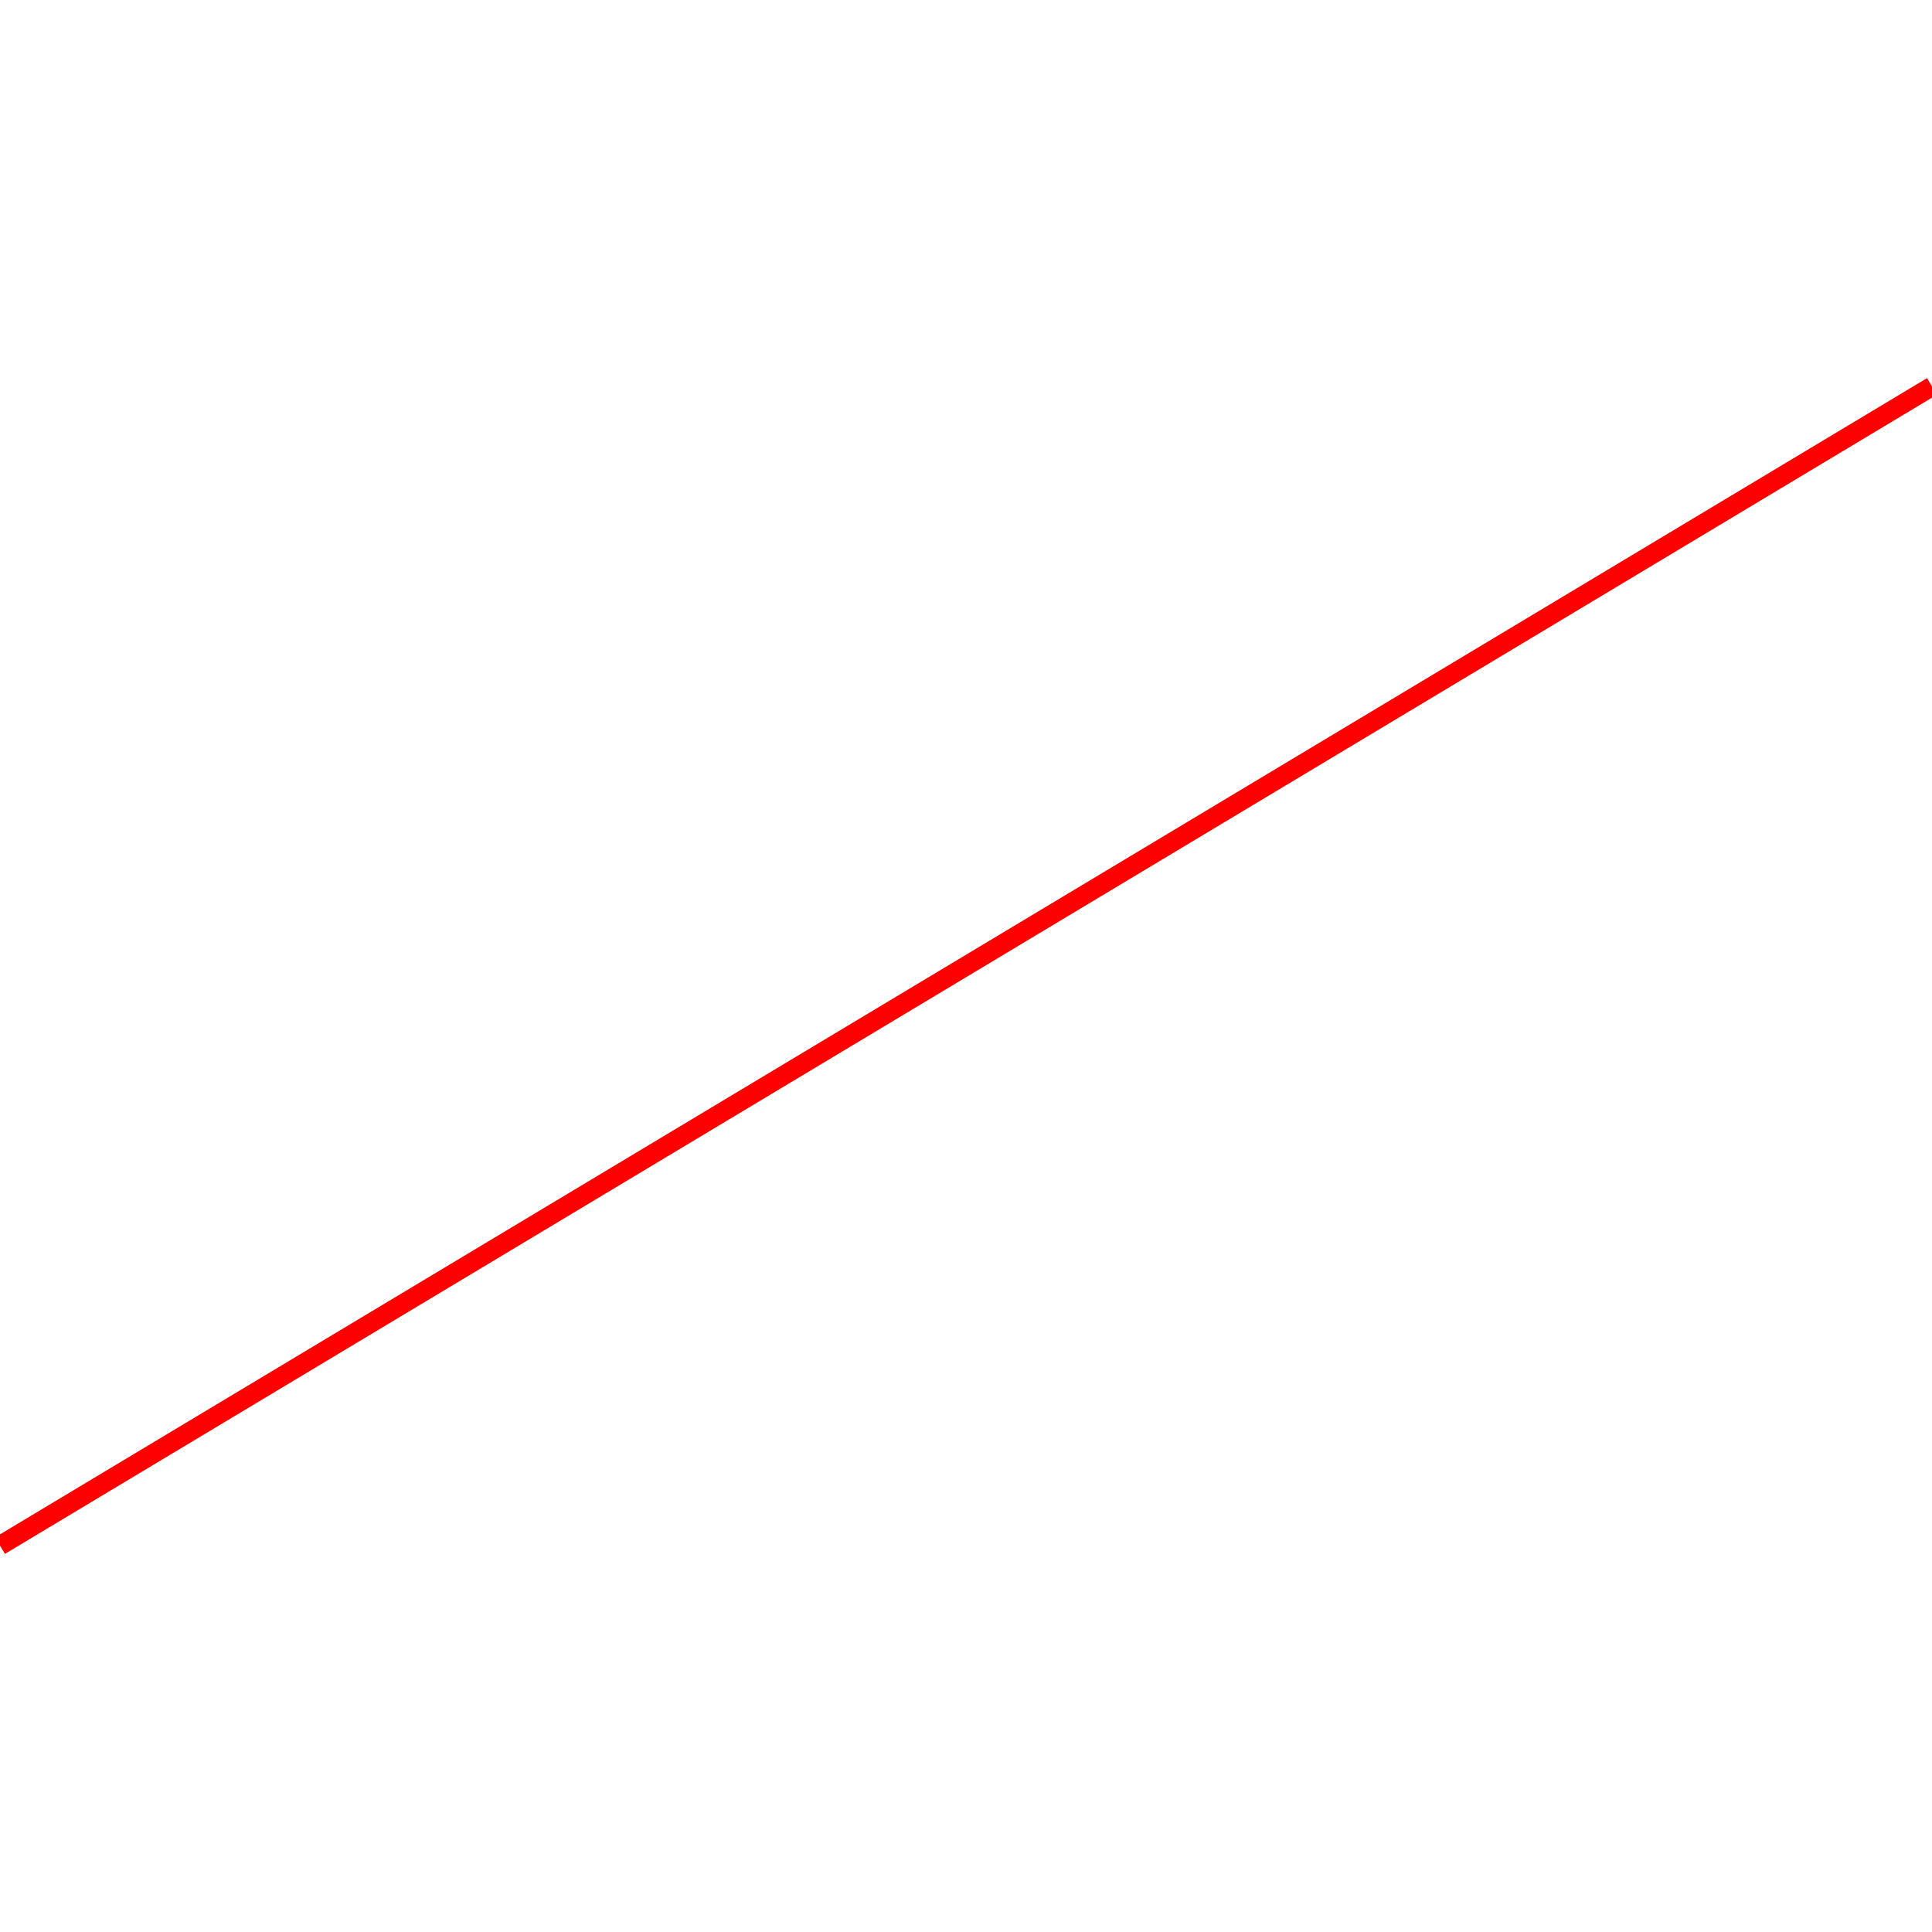
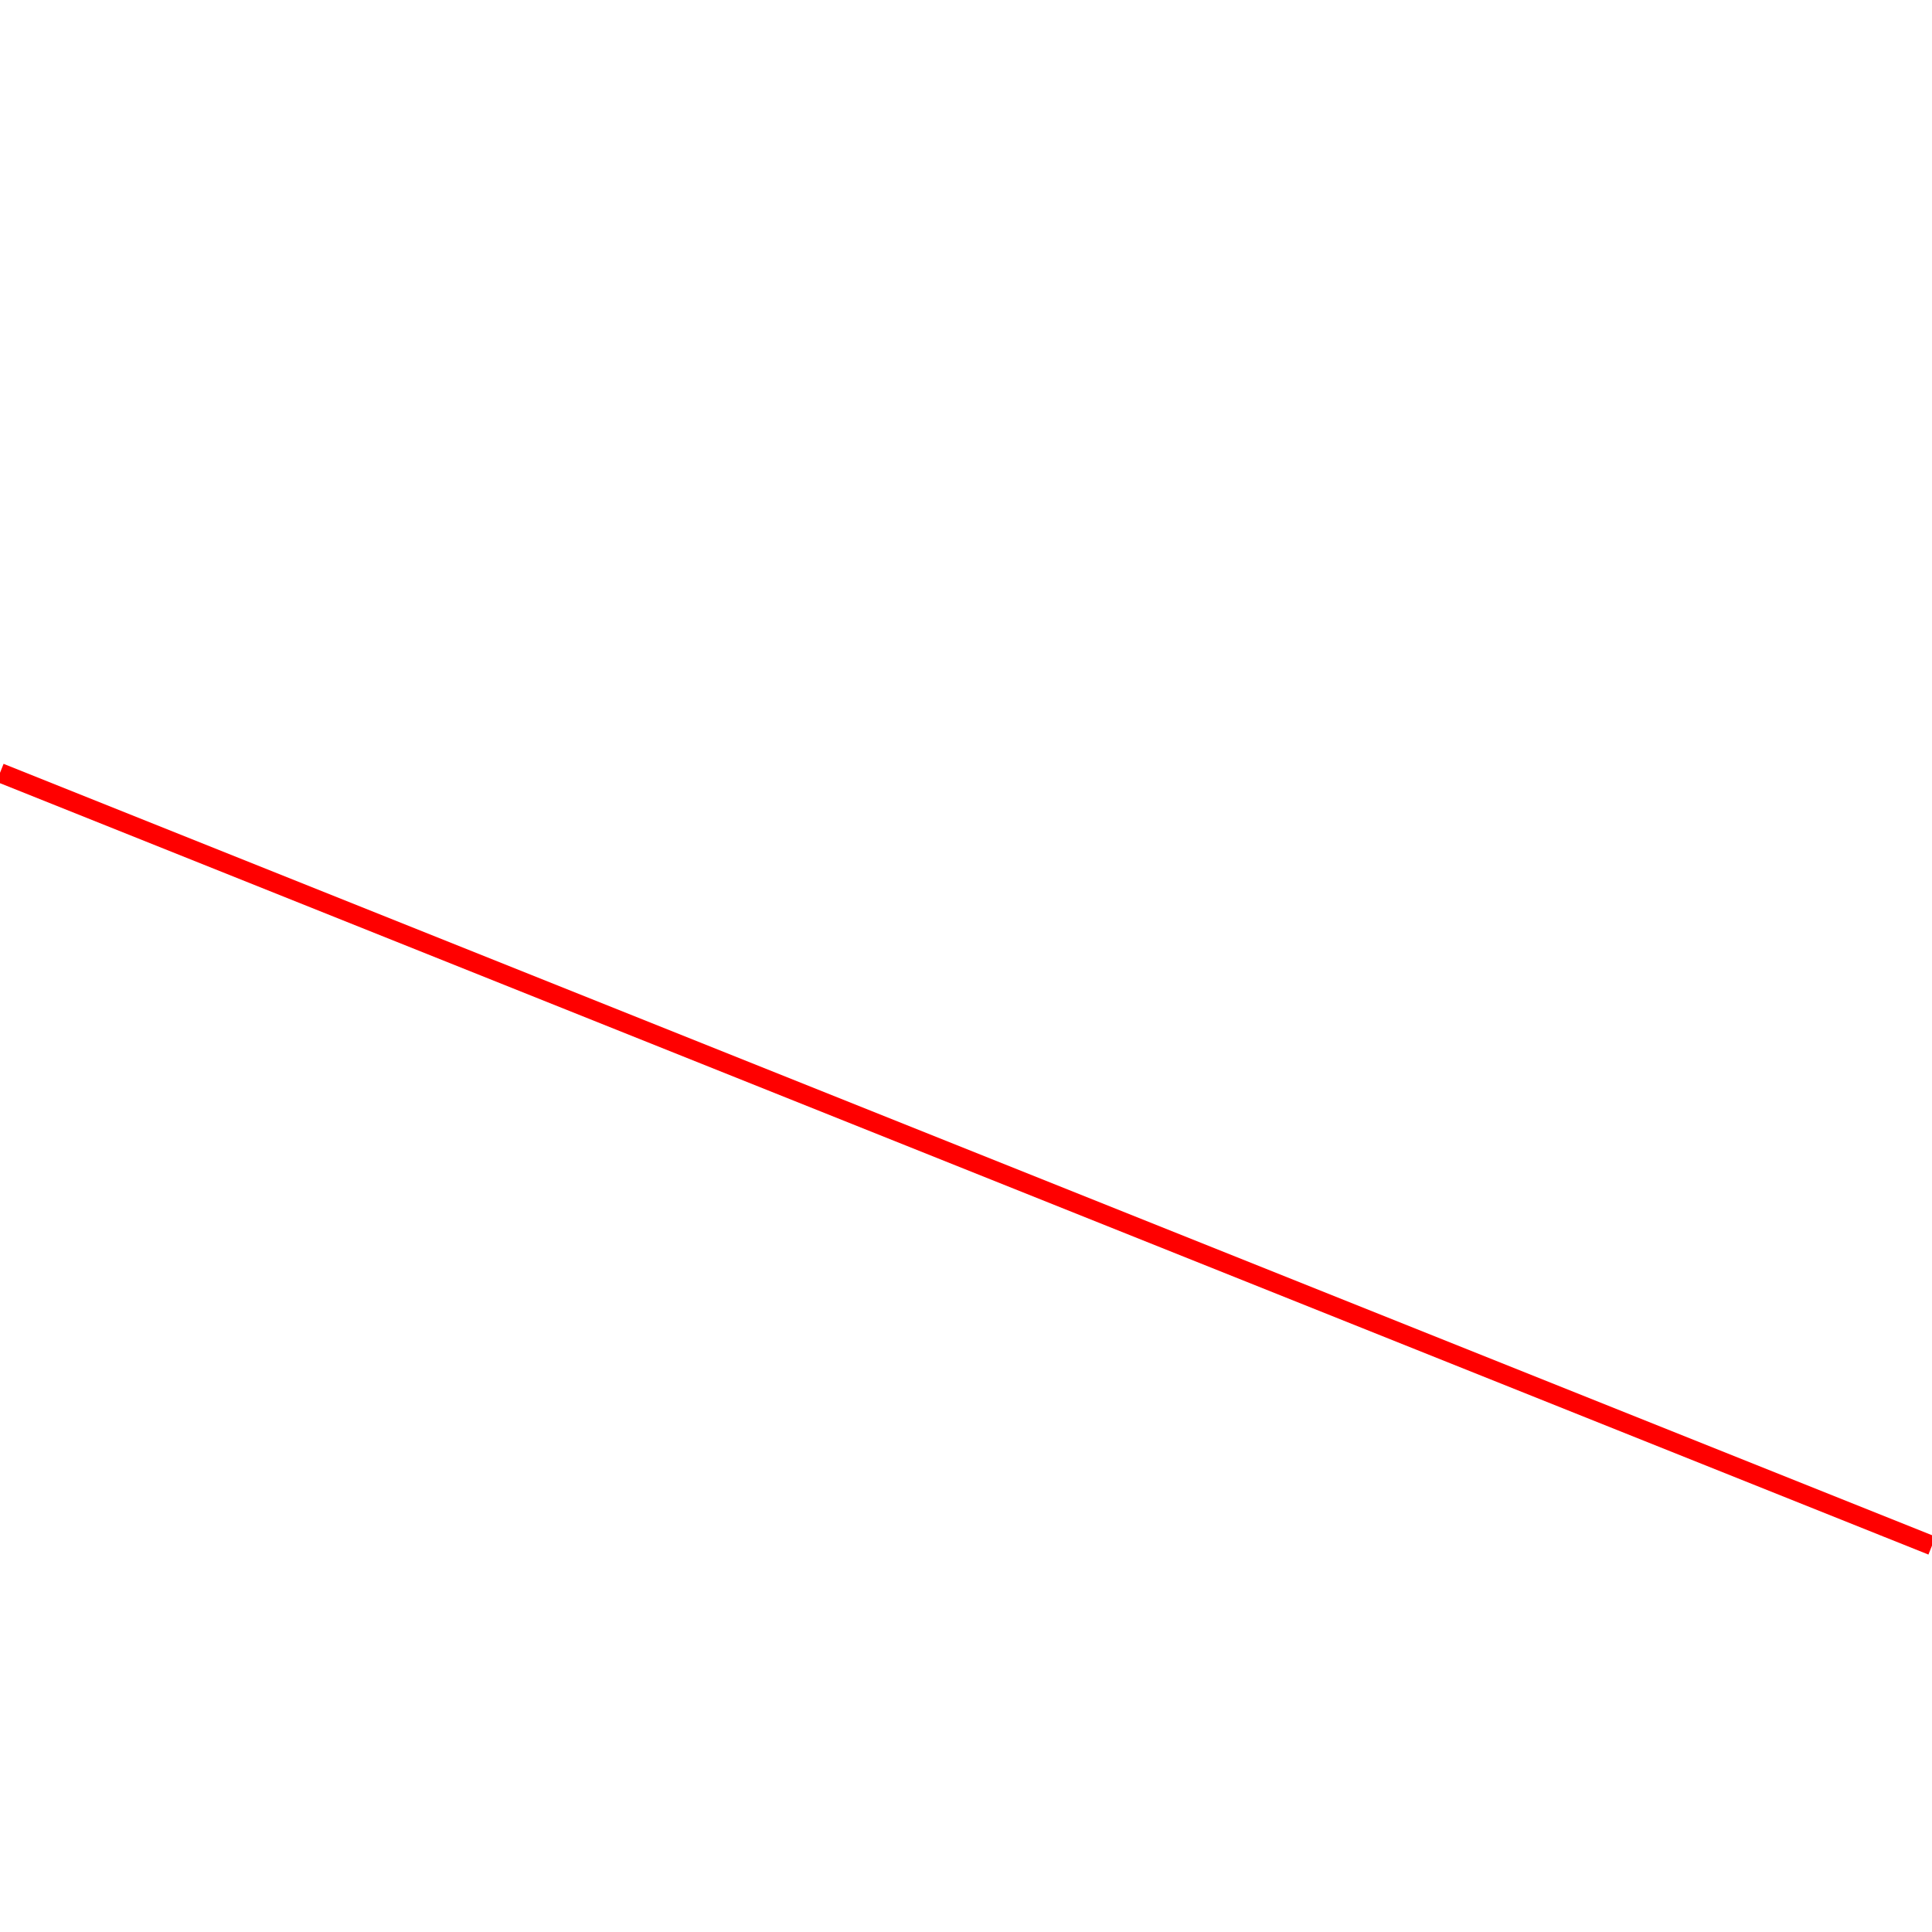
<svg xmlns="http://www.w3.org/2000/svg" viewBox="0 0 100 100">
-   <line x1="0" y1="80" x2="100" y2="20" stroke="red" />
+   <line x1="0" y1="40" x2="100" y2="80" stroke="red" />
</svg>
